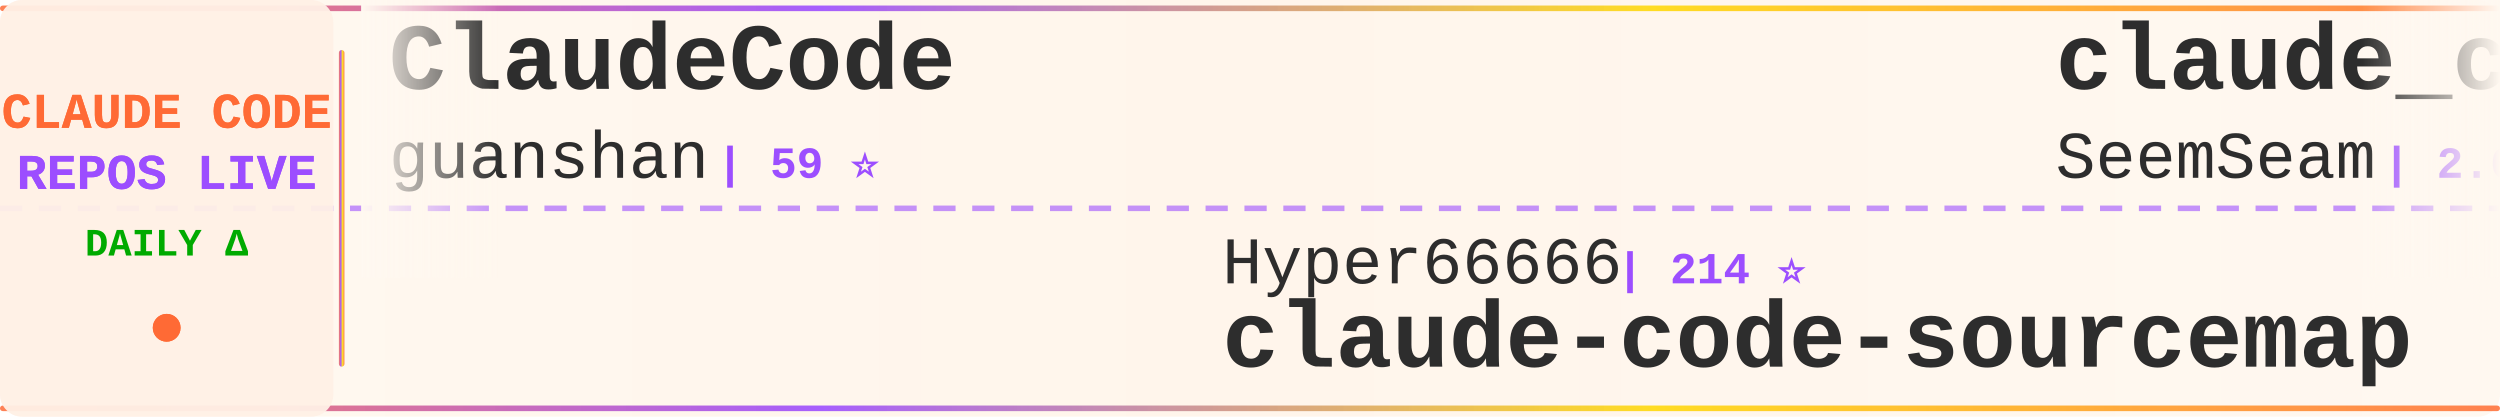
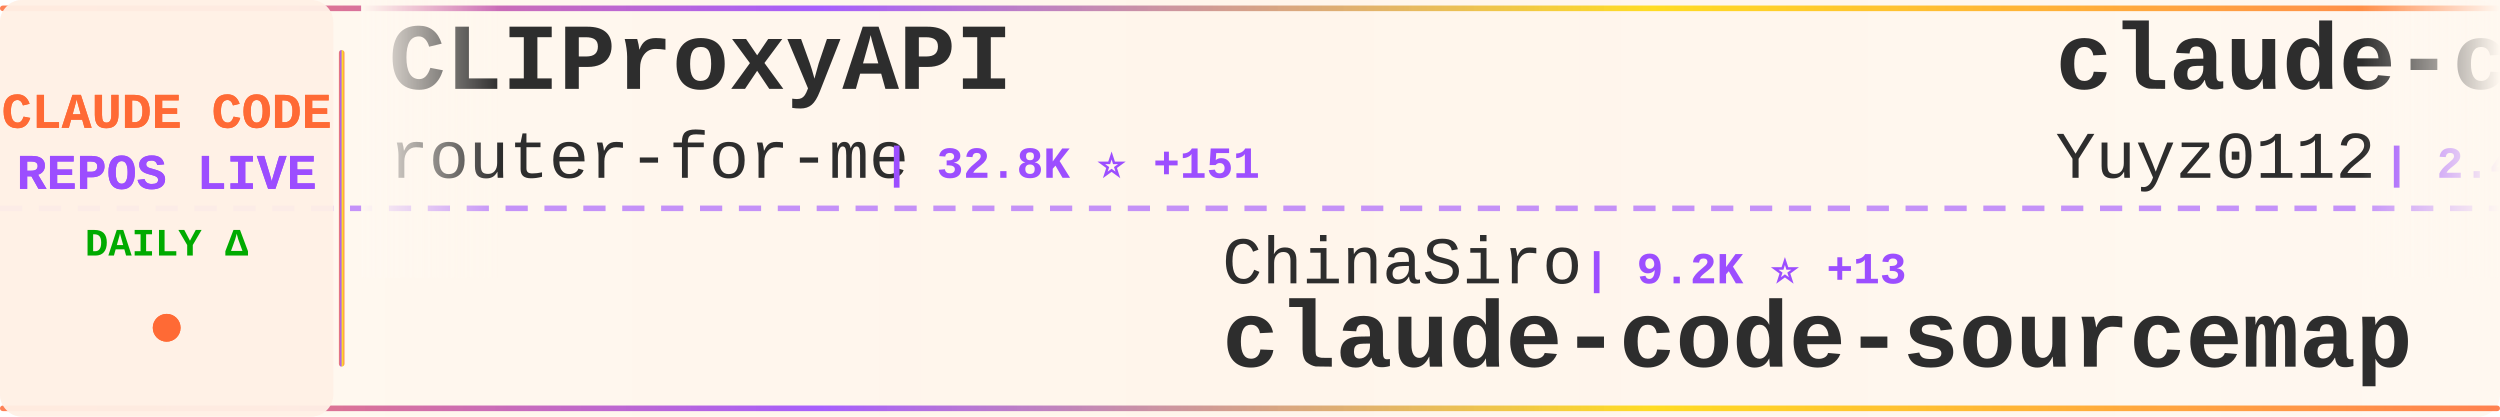
<svg xmlns="http://www.w3.org/2000/svg" width="900" height="150">
  <defs>
    <linearGradient id="tickerBg" x1="0%" y1="0%" x2="100%" y2="0%">
      <stop offset="0%" style="stop-color:#fff8f0;stop-opacity:0.98" />
      <stop offset="50%" style="stop-color:#fff5eb;stop-opacity:1" />
      <stop offset="100%" style="stop-color:#fff8f0;stop-opacity:0.98" />
    </linearGradient>
    <linearGradient id="borderGrad" x1="0%" y1="0%" x2="100%" y2="0%">
      <stop offset="0%" style="stop-color:#FF6B35;stop-opacity:0.85">
        <animate attributeName="stop-opacity" values="0.85;1;0.85" dur="2s" repeatCount="indefinite" />
      </stop>
      <stop offset="33%" style="stop-color:#9C4EFF;stop-opacity:0.9">
        <animate attributeName="stop-opacity" values="0.9;1;0.9" dur="2.2s" repeatCount="indefinite" />
      </stop>
      <stop offset="66%" style="stop-color:#FFD700;stop-opacity:0.85">
        <animate attributeName="stop-opacity" values="0.85;1;0.85" dur="1.8s" repeatCount="indefinite" />
      </stop>
      <stop offset="100%" style="stop-color:#FF6B35;stop-opacity:0.85">
        <animate attributeName="stop-opacity" values="0.85;1;0.85" dur="2s" repeatCount="indefinite" />
      </stop>
    </linearGradient>
    <filter id="textGlow">
      <feGaussianBlur stdDeviation="0.15" result="coloredBlur" />
      <feMerge>
        <feMergeNode in="coloredBlur" />
        <feMergeNode in="SourceGraphic" />
      </feMerge>
    </filter>
    <filter id="metricGlow">
      <feGaussianBlur stdDeviation="0.2" result="coloredBlur" />
      <feMerge>
        <feMergeNode in="coloredBlur" />
        <feMergeNode in="SourceGraphic" />
      </feMerge>
    </filter>
    <linearGradient id="leftFade" x1="0%" y1="0%" x2="100%" y2="0%">
      <stop offset="0%" style="stop-color:#fff8f0;stop-opacity:1" />
      <stop offset="100%" style="stop-color:#fff8f0;stop-opacity:0" />
    </linearGradient>
    <linearGradient id="rightFade" x1="0%" y1="0%" x2="100%" y2="0%">
      <stop offset="0%" style="stop-color:#fff8f0;stop-opacity:0" />
      <stop offset="100%" style="stop-color:#fff8f0;stop-opacity:1" />
    </linearGradient>
  </defs>
  <rect width="900" height="150" fill="url(#tickerBg)" rx="8" />
  <rect x="0" y="2" width="900" height="2" fill="url(#borderGrad)" rx="1" />
  <rect x="0" y="146" width="900" height="2" fill="url(#borderGrad)" rx="1" />
  <line x1="0" y1="75" x2="900" y2="75" stroke="#9C4EFF" stroke-width="2" stroke-dasharray="8 6" opacity="0.6" />
  <rect x="0" y="0" width="120" height="150" fill="#fff0e6" opacity="0.95" rx="8" />
  <text x="60" y="46" font-family="'Courier New', monospace" font-size="18" font-weight="bold" fill="#FF6B35" text-anchor="middle" filter="url(#textGlow)">
    CLAUDE CODE
  </text>
  <text x="60" y="68" font-family="'Courier New', monospace" font-size="18" font-weight="bold" fill="#9C4EFF" text-anchor="middle" filter="url(#textGlow)">
    REPOS LIVE
  </text>
  <text x="60" y="92" font-family="'Courier New', monospace" font-size="14" font-weight="bold" fill="#00aa00" text-anchor="middle">
    DAILY Δ
  </text>
  <circle cx="60" cy="118" r="5" fill="#FF6B35" filter="url(#metricGlow)">
    <animate attributeName="r" values="4;6;4" dur="1.5s" repeatCount="indefinite" />
    <animate attributeName="opacity" values="0.6;1;0.6" dur="1.5s" repeatCount="indefinite" />
  </circle>
  <rect x="122" y="18" width="2" height="114" fill="url(#borderGrad)" rx="1" />
  <clipPath id="tickerClip">
    <rect x="130" y="0" width="770" height="150" />
  </clipPath>
  <g clip-path="url(#tickerClip)">
    <g id="tickerItems">
      <animateTransform attributeName="transform" attributeType="XML" type="translate" from="0 0" to="-3000 0" dur="54s" repeatCount="indefinite" />
      <g transform="translate(0, 0)">
-         <text x="140" y="32" font-family="'Courier New', monospace" font-size="34" font-weight="bold" fill="#2d2d2d">ClaudeCode</text>
-         <text x="140" y="64" font-family="'Courier New', monospace" font-size="24" font-weight="normal" fill="#2d2d2d" opacity="1.0">guanshan</text>
-         <text x="258" y="64" font-family="'Courier New', monospace" font-size="16" font-weight="bold" fill="#9C4EFF"> | 59 ⭐</text>
+         <text x="140" y="32" font-family="'Courier New', monospace" font-size="34" font-weight="bold" fill="#2d2d2d">CLIProxyAPI</text>
+         <text x="140" y="64" font-family="'Courier New', monospace" font-size="24" font-weight="normal" fill="#2d2d2d" opacity="1.0">router-for-me</text>
+         <text x="318" y="64" font-family="'Courier New', monospace" font-size="16" font-weight="bold" fill="#9C4EFF"> | 32.8K ⭐ +151</text>
      </g>
      <g transform="translate(300, 0)">
-         <text x="140" y="102" font-family="'Courier New', monospace" font-size="24" font-weight="normal" fill="#2d2d2d" opacity="1.0">Hyper66666</text>
-         <text x="282" y="102" font-family="'Courier New', monospace" font-size="16" font-weight="bold" fill="#9C4EFF"> | 214 ⭐</text>
+         <text x="140" y="102" font-family="'Courier New', monospace" font-size="24" font-weight="normal" fill="#2d2d2d" opacity="1.0">ChinaSiro</text>
+         <text x="270" y="102" font-family="'Courier New', monospace" font-size="16" font-weight="bold" fill="#9C4EFF"> | 9.2K ⭐ +13</text>
        <text x="140" y="132" font-family="'Courier New', monospace" font-size="34" font-weight="bold" fill="#2d2d2d">claude-code-sourcemap</text>
      </g>
      <g transform="translate(600, 0)">
-         <text x="140" y="32" font-family="'Courier New', monospace" font-size="34" font-weight="bold" fill="#2d2d2d">claude_codex_bridge</text>
-         <text x="140" y="64" font-family="'Courier New', monospace" font-size="24" font-weight="normal" fill="#2d2d2d" opacity="1.0">SeemSeam</text>
-         <text x="258" y="64" font-family="'Courier New', monospace" font-size="16" font-weight="bold" fill="#9C4EFF"> | 2.6K ⭐ +10</text>
+         <text x="140" y="32" font-family="'Courier New', monospace" font-size="34" font-weight="bold" fill="#2d2d2d">claude-code-reverse</text>
+         <text x="140" y="64" font-family="'Courier New', monospace" font-size="24" font-weight="normal" fill="#2d2d2d" opacity="1.0">Yuyz0112</text>
+         <text x="258" y="64" font-family="'Courier New', monospace" font-size="16" font-weight="bold" fill="#9C4EFF"> | 2.4K ⭐</text>
      </g>
      <g transform="translate(900, 0)">
-         <text x="140" y="102" font-family="'Courier New', monospace" font-size="24" font-weight="normal" fill="#2d2d2d" opacity="1.0">oboard</text>
-         <text x="234" y="102" font-family="'Courier New', monospace" font-size="16" font-weight="bold" fill="#9C4EFF"> | 3.1K ⭐ +4</text>
-         <text x="140" y="132" font-family="'Courier New', monospace" font-size="34" font-weight="bold" fill="#2d2d2d">claude-code-rev</text>
+         <text x="140" y="102" font-family="'Courier New', monospace" font-size="24" font-weight="normal" fill="#2d2d2d" opacity="1.0">ghuntley</text>
+         <text x="258" y="102" font-family="'Courier New', monospace" font-size="16" font-weight="bold" fill="#9C4EFF"> | 977 ⭐ +1</text>
+         <text x="140" y="132" font-family="'Courier New', monospace" font-size="34" font-weight="bold" fill="#2d2d2d">claude-code-source-code-...</text>
      </g>
      <g transform="translate(1200, 0)">
-         <text x="140" y="32" font-family="'Courier New', monospace" font-size="34" font-weight="bold" fill="#2d2d2d">claude-code-workflows</text>
-         <text x="140" y="64" font-family="'Courier New', monospace" font-size="24" font-weight="normal" fill="#2d2d2d" opacity="1.0">OneRedOak</text>
-         <text x="270" y="64" font-family="'Courier New', monospace" font-size="16" font-weight="bold" fill="#9C4EFF"> | 3.8K ⭐ +1</text>
+         <text x="140" y="32" font-family="'Courier New', monospace" font-size="34" font-weight="bold" fill="#2d2d2d">claude-code-source</text>
+         <text x="140" y="64" font-family="'Courier New', monospace" font-size="24" font-weight="normal" fill="#2d2d2d" opacity="1.0">hangsman</text>
+         <text x="258" y="64" font-family="'Courier New', monospace" font-size="16" font-weight="bold" fill="#9C4EFF"> | 778 ⭐ +1</text>
      </g>
      <g transform="translate(1500, 0)">
-         <text x="140" y="102" font-family="'Courier New', monospace" font-size="24" font-weight="normal" fill="#2d2d2d" opacity="1.0">Windy3f3f3f3f</text>
-         <text x="318" y="102" font-family="'Courier New', monospace" font-size="16" font-weight="bold" fill="#9C4EFF"> | 2.4K ⭐ +11</text>
-         <text x="140" y="132" font-family="'Courier New', monospace" font-size="34" font-weight="bold" fill="#2d2d2d">how-claude-code-works</text>
+         <text x="140" y="102" font-family="'Courier New', monospace" font-size="24" font-weight="normal" fill="#2d2d2d" opacity="1.0">JrCx7scC</text>
+         <text x="258" y="102" font-family="'Courier New', monospace" font-size="16" font-weight="bold" fill="#9C4EFF"> | 368 ⭐ +1</text>
+         <text x="140" y="132" font-family="'Courier New', monospace" font-size="34" font-weight="bold" fill="#2d2d2d">claude-code-source</text>
      </g>
      <g transform="translate(1800, 0)">
-         <text x="140" y="32" font-family="'Courier New', monospace" font-size="34" font-weight="bold" fill="#2d2d2d">claude-code-hooks-master...</text>
-         <text x="140" y="64" font-family="'Courier New', monospace" font-size="24" font-weight="normal" fill="#2d2d2d" opacity="1.0">disler</text>
-         <text x="234" y="64" font-family="'Courier New', monospace" font-size="16" font-weight="bold" fill="#9C4EFF"> | 3.7K ⭐ +4</text>
+         <text x="140" y="32" font-family="'Courier New', monospace" font-size="34" font-weight="bold" fill="#2d2d2d">Claude-Code-Game-Studios</text>
+         <text x="140" y="64" font-family="'Courier New', monospace" font-size="24" font-weight="normal" fill="#2d2d2d" opacity="1.0">Donchitos</text>
+         <text x="270" y="64" font-family="'Courier New', monospace" font-size="16" font-weight="bold" fill="#9C4EFF"> | 18.8K ⭐ +93</text>
      </g>
      <g transform="translate(2100, 0)">
-         <text x="140" y="102" font-family="'Courier New', monospace" font-size="24" font-weight="normal" fill="#2d2d2d" opacity="1.0">LING71671</text>
-         <text x="270" y="102" font-family="'Courier New', monospace" font-size="16" font-weight="bold" fill="#9C4EFF"> | 830 ⭐</text>
-         <text x="140" y="132" font-family="'Courier New', monospace" font-size="34" font-weight="bold" fill="#2d2d2d">Open-ClaudeCode</text>
+         <text x="140" y="102" font-family="'Courier New', monospace" font-size="24" font-weight="normal" fill="#2d2d2d" opacity="1.0">https-deeplearning-ai</text>
+         <text x="414" y="102" font-family="'Courier New', monospace" font-size="16" font-weight="bold" fill="#9C4EFF"> | 510 ⭐ +1</text>
+         <text x="140" y="132" font-family="'Courier New', monospace" font-size="34" font-weight="bold" fill="#2d2d2d">sc-claude-code-files</text>
      </g>
      <g transform="translate(2400, 0)">
-         <text x="140" y="32" font-family="'Courier New', monospace" font-size="34" font-weight="bold" fill="#2d2d2d">Claude-Code-Source-Study</text>
-         <text x="140" y="64" font-family="'Courier New', monospace" font-size="24" font-weight="normal" fill="#2d2d2d" opacity="1.0">luyao618</text>
-         <text x="258" y="64" font-family="'Courier New', monospace" font-size="16" font-weight="bold" fill="#9C4EFF"> | 1.4K ⭐ +7</text>
+         <text x="140" y="32" font-family="'Courier New', monospace" font-size="34" font-weight="bold" fill="#2d2d2d">learn-claude-code</text>
+         <text x="140" y="64" font-family="'Courier New', monospace" font-size="24" font-weight="normal" fill="#2d2d2d" opacity="1.0">shareAI-lab</text>
+         <text x="294" y="64" font-family="'Courier New', monospace" font-size="16" font-weight="bold" fill="#9C4EFF"> | 60.7K ⭐ +197</text>
      </g>
      <g transform="translate(2700, 0)">
-         <text x="140" y="102" font-family="'Courier New', monospace" font-size="24" font-weight="normal" fill="#2d2d2d" opacity="1.0">shareAI-lab</text>
-         <text x="294" y="102" font-family="'Courier New', monospace" font-size="16" font-weight="bold" fill="#9C4EFF"> | 60.7K ⭐ +199</text>
-         <text x="140" y="132" font-family="'Courier New', monospace" font-size="34" font-weight="bold" fill="#2d2d2d">learn-claude-code</text>
+         <text x="140" y="102" font-family="'Courier New', monospace" font-size="24" font-weight="normal" fill="#2d2d2d" opacity="1.0">lst97</text>
+         <text x="222" y="102" font-family="'Courier New', monospace" font-size="16" font-weight="bold" fill="#9C4EFF"> | 1.6K ⭐ +1</text>
+         <text x="140" y="132" font-family="'Courier New', monospace" font-size="34" font-weight="bold" fill="#2d2d2d">claude-code-sub-agents</text>
      </g>
      <g transform="translate(3000, 0)">
-         <text x="140" y="32" font-family="'Courier New', monospace" font-size="34" font-weight="bold" fill="#2d2d2d">ClaudeCode</text>
-         <text x="140" y="64" font-family="'Courier New', monospace" font-size="24" font-weight="normal" fill="#2d2d2d" opacity="1.0">guanshan</text>
-         <text x="258" y="64" font-family="'Courier New', monospace" font-size="16" font-weight="bold" fill="#9C4EFF"> | 59 ⭐</text>
+         <text x="140" y="32" font-family="'Courier New', monospace" font-size="34" font-weight="bold" fill="#2d2d2d">CLIProxyAPI</text>
+         <text x="140" y="64" font-family="'Courier New', monospace" font-size="24" font-weight="normal" fill="#2d2d2d" opacity="1.0">router-for-me</text>
+         <text x="318" y="64" font-family="'Courier New', monospace" font-size="16" font-weight="bold" fill="#9C4EFF"> | 32.8K ⭐ +151</text>
      </g>
      <g transform="translate(3300, 0)">
-         <text x="140" y="102" font-family="'Courier New', monospace" font-size="24" font-weight="normal" fill="#2d2d2d" opacity="1.0">Hyper66666</text>
-         <text x="282" y="102" font-family="'Courier New', monospace" font-size="16" font-weight="bold" fill="#9C4EFF"> | 214 ⭐</text>
+         <text x="140" y="102" font-family="'Courier New', monospace" font-size="24" font-weight="normal" fill="#2d2d2d" opacity="1.0">ChinaSiro</text>
+         <text x="270" y="102" font-family="'Courier New', monospace" font-size="16" font-weight="bold" fill="#9C4EFF"> | 9.2K ⭐ +13</text>
        <text x="140" y="132" font-family="'Courier New', monospace" font-size="34" font-weight="bold" fill="#2d2d2d">claude-code-sourcemap</text>
      </g>
      <g transform="translate(3600, 0)">
-         <text x="140" y="32" font-family="'Courier New', monospace" font-size="34" font-weight="bold" fill="#2d2d2d">claude_codex_bridge</text>
-         <text x="140" y="64" font-family="'Courier New', monospace" font-size="24" font-weight="normal" fill="#2d2d2d" opacity="1.0">SeemSeam</text>
-         <text x="258" y="64" font-family="'Courier New', monospace" font-size="16" font-weight="bold" fill="#9C4EFF"> | 2.6K ⭐ +10</text>
+         <text x="140" y="32" font-family="'Courier New', monospace" font-size="34" font-weight="bold" fill="#2d2d2d">claude-code-reverse</text>
+         <text x="140" y="64" font-family="'Courier New', monospace" font-size="24" font-weight="normal" fill="#2d2d2d" opacity="1.0">Yuyz0112</text>
+         <text x="258" y="64" font-family="'Courier New', monospace" font-size="16" font-weight="bold" fill="#9C4EFF"> | 2.4K ⭐</text>
      </g>
      <g transform="translate(3900, 0)">
-         <text x="140" y="102" font-family="'Courier New', monospace" font-size="24" font-weight="normal" fill="#2d2d2d" opacity="1.0">oboard</text>
-         <text x="234" y="102" font-family="'Courier New', monospace" font-size="16" font-weight="bold" fill="#9C4EFF"> | 3.1K ⭐ +4</text>
-         <text x="140" y="132" font-family="'Courier New', monospace" font-size="34" font-weight="bold" fill="#2d2d2d">claude-code-rev</text>
+         <text x="140" y="102" font-family="'Courier New', monospace" font-size="24" font-weight="normal" fill="#2d2d2d" opacity="1.0">ghuntley</text>
+         <text x="258" y="102" font-family="'Courier New', monospace" font-size="16" font-weight="bold" fill="#9C4EFF"> | 977 ⭐ +1</text>
+         <text x="140" y="132" font-family="'Courier New', monospace" font-size="34" font-weight="bold" fill="#2d2d2d">claude-code-source-code-...</text>
      </g>
    </g>
  </g>
  <rect x="130" y="0" width="50" height="100" fill="url(#leftFade)" />
  <rect x="850" y="0" width="50" height="100" fill="url(#rightFade)" />
</svg>
